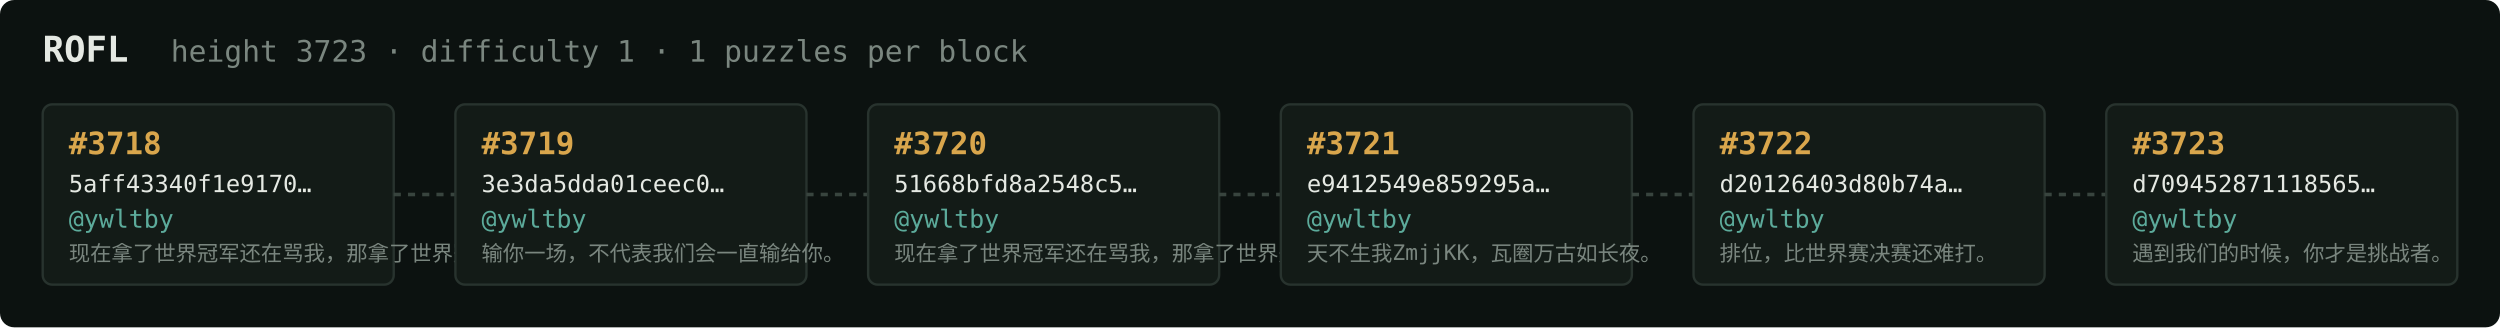
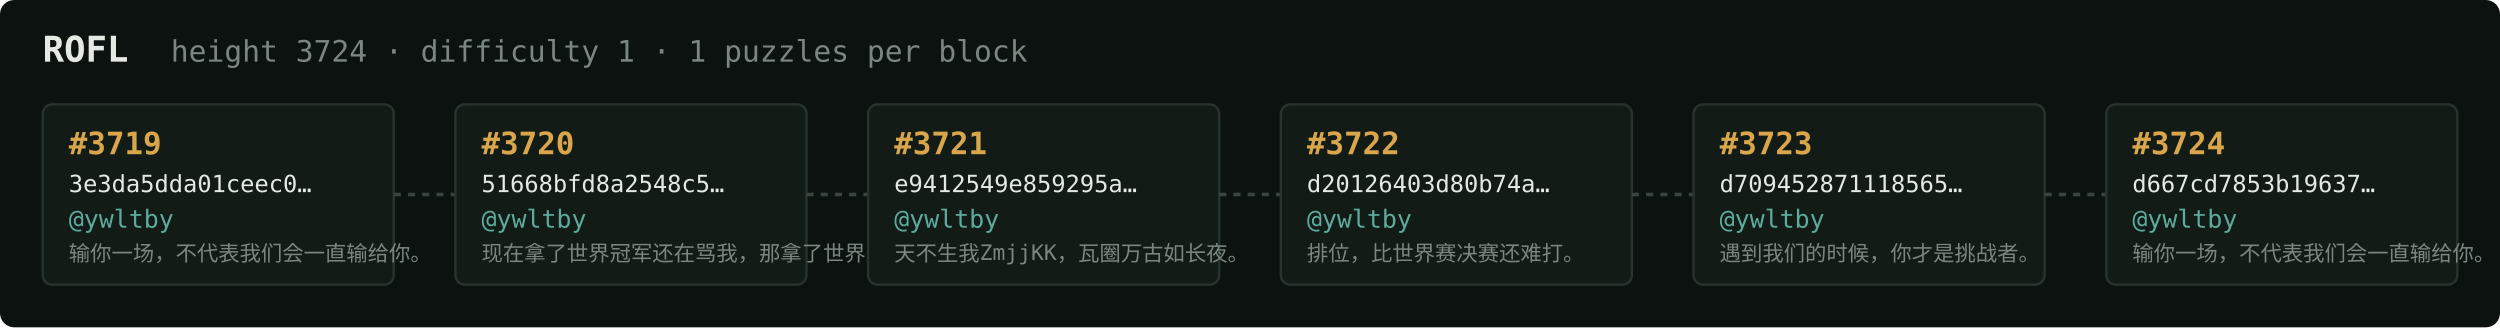
<svg xmlns="http://www.w3.org/2000/svg" width="1054" height="138" viewBox="0 0 1054 138" font-family="ui-monospace,SFMono-Regular,Menlo,monospace">
  <rect fill="#0c1210" width="1054" height="138" rx="6" />
  <text x="18" y="26" fill="#e5e9e3" font-size="15" font-weight="700">ROFL</text>
-   <text x="72" y="26" fill="#7a867f" font-size="12.5">height 3723 · difficulty 1 · 1 puzzles per block</text>
+   <text x="72" y="26" fill="#7a867f" font-size="12.5">height 3724 · difficulty 1 · 1 puzzles per block</text>
  <rect x="18" y="44" width="148" height="76" rx="4" fill="#131b17" stroke="#28332e" stroke-width="1" />
-   <text x="29" y="65" fill="#d9a64c" font-size="13" font-weight="700">#3718</text>
-   <text x="29" y="81" fill="#e5e9e3" font-size="10">5aff43340f1e9170…</text>
+   <text x="29" y="65" fill="#d9a64c" font-size="13" font-weight="700">#3719</text>
+   <text x="29" y="81" fill="#e5e9e3" font-size="10">3e3da5dda01ceec0…</text>
  <text x="29" y="96" fill="#5cab9b" font-size="10.5">@ywltby</text>
-   <text x="29" y="110" fill="#7a867f" font-size="9">现在拿了世界冠军还在骂我，那拿了世界冠军有…</text>
+   <text x="29" y="110" fill="#7a867f" font-size="9">输你一场，不代表我们会一直输给你。</text>
  <line x1="166" y1="82.0" x2="192" y2="82.0" stroke="#38443e" stroke-width="1.5" stroke-dasharray="3 3" />
  <rect x="192" y="44" width="148" height="76" rx="4" fill="#131b17" stroke="#28332e" stroke-width="1" />
-   <text x="203" y="65" fill="#d9a64c" font-size="13" font-weight="700">#3719</text>
-   <text x="203" y="81" fill="#e5e9e3" font-size="10">3e3da5dda01ceec0…</text>
+   <text x="203" y="65" fill="#d9a64c" font-size="13" font-weight="700">#3720</text>
+   <text x="203" y="81" fill="#e5e9e3" font-size="10">51668bfd8a2548c5…</text>
  <text x="203" y="96" fill="#5cab9b" font-size="10.5">@ywltby</text>
-   <text x="203" y="110" fill="#7a867f" font-size="9">输你一场，不代表我们会一直输给你。</text>
+   <text x="203" y="110" fill="#7a867f" font-size="9">现在拿了世界冠军还在骂我，那拿了世界冠军有…</text>
  <line x1="340" y1="82.0" x2="366" y2="82.0" stroke="#38443e" stroke-width="1.5" stroke-dasharray="3 3" />
  <rect x="366" y="44" width="148" height="76" rx="4" fill="#131b17" stroke="#28332e" stroke-width="1" />
-   <text x="377" y="65" fill="#d9a64c" font-size="13" font-weight="700">#3720</text>
-   <text x="377" y="81" fill="#e5e9e3" font-size="10">51668bfd8a2548c5…</text>
+   <text x="377" y="65" fill="#d9a64c" font-size="13" font-weight="700">#3721</text>
+   <text x="377" y="81" fill="#e5e9e3" font-size="10">e9412549e859295a…</text>
  <text x="377" y="96" fill="#5cab9b" font-size="10.5">@ywltby</text>
-   <text x="377" y="110" fill="#7a867f" font-size="9">现在拿了世界冠军还在骂我，那拿了世界冠军有…</text>
+   <text x="377" y="110" fill="#7a867f" font-size="9">天不生我ZmjjKK，瓦圈万古如长夜。</text>
  <line x1="514" y1="82.0" x2="540" y2="82.0" stroke="#38443e" stroke-width="1.5" stroke-dasharray="3 3" />
  <rect x="540" y="44" width="148" height="76" rx="4" fill="#131b17" stroke="#28332e" stroke-width="1" />
-   <text x="551" y="65" fill="#d9a64c" font-size="13" font-weight="700">#3721</text>
-   <text x="551" y="81" fill="#e5e9e3" font-size="10">e9412549e859295a…</text>
+   <text x="551" y="65" fill="#d9a64c" font-size="13" font-weight="700">#3722</text>
+   <text x="551" y="81" fill="#e5e9e3" font-size="10">d20126403d80b74a…</text>
  <text x="551" y="96" fill="#5cab9b" font-size="10.5">@ywltby</text>
-   <text x="551" y="110" fill="#7a867f" font-size="9">天不生我ZmjjKK，瓦圈万古如长夜。</text>
+   <text x="551" y="110" fill="#7a867f" font-size="9">排位，比世界赛决赛还难打。</text>
  <line x1="688" y1="82.0" x2="714" y2="82.0" stroke="#38443e" stroke-width="1.5" stroke-dasharray="3 3" />
  <rect x="714" y="44" width="148" height="76" rx="4" fill="#131b17" stroke="#28332e" stroke-width="1" />
-   <text x="725" y="65" fill="#d9a64c" font-size="13" font-weight="700">#3722</text>
-   <text x="725" y="81" fill="#e5e9e3" font-size="10">d20126403d80b74a…</text>
+   <text x="725" y="65" fill="#d9a64c" font-size="13" font-weight="700">#3723</text>
+   <text x="725" y="81" fill="#e5e9e3" font-size="10">d709452871118565…</text>
  <text x="725" y="96" fill="#5cab9b" font-size="10.5">@ywltby</text>
-   <text x="725" y="110" fill="#7a867f" font-size="9">排位，比世界赛决赛还难打。</text>
+   <text x="725" y="110" fill="#7a867f" font-size="9">遇到我们的时候，你才是挑战者。</text>
  <line x1="862" y1="82.0" x2="888" y2="82.0" stroke="#38443e" stroke-width="1.5" stroke-dasharray="3 3" />
  <rect x="888" y="44" width="148" height="76" rx="4" fill="#131b17" stroke="#28332e" stroke-width="1" />
-   <text x="899" y="65" fill="#d9a64c" font-size="13" font-weight="700">#3723</text>
-   <text x="899" y="81" fill="#e5e9e3" font-size="10">d709452871118565…</text>
+   <text x="899" y="65" fill="#d9a64c" font-size="13" font-weight="700">#3724</text>
+   <text x="899" y="81" fill="#e5e9e3" font-size="10">d667cd7853b19637…</text>
  <text x="899" y="96" fill="#5cab9b" font-size="10.5">@ywltby</text>
-   <text x="899" y="110" fill="#7a867f" font-size="9">遇到我们的时候，你才是挑战者。</text>
+   <text x="899" y="110" fill="#7a867f" font-size="9">输你一场，不代表我们会一直输给你。</text>
</svg>
